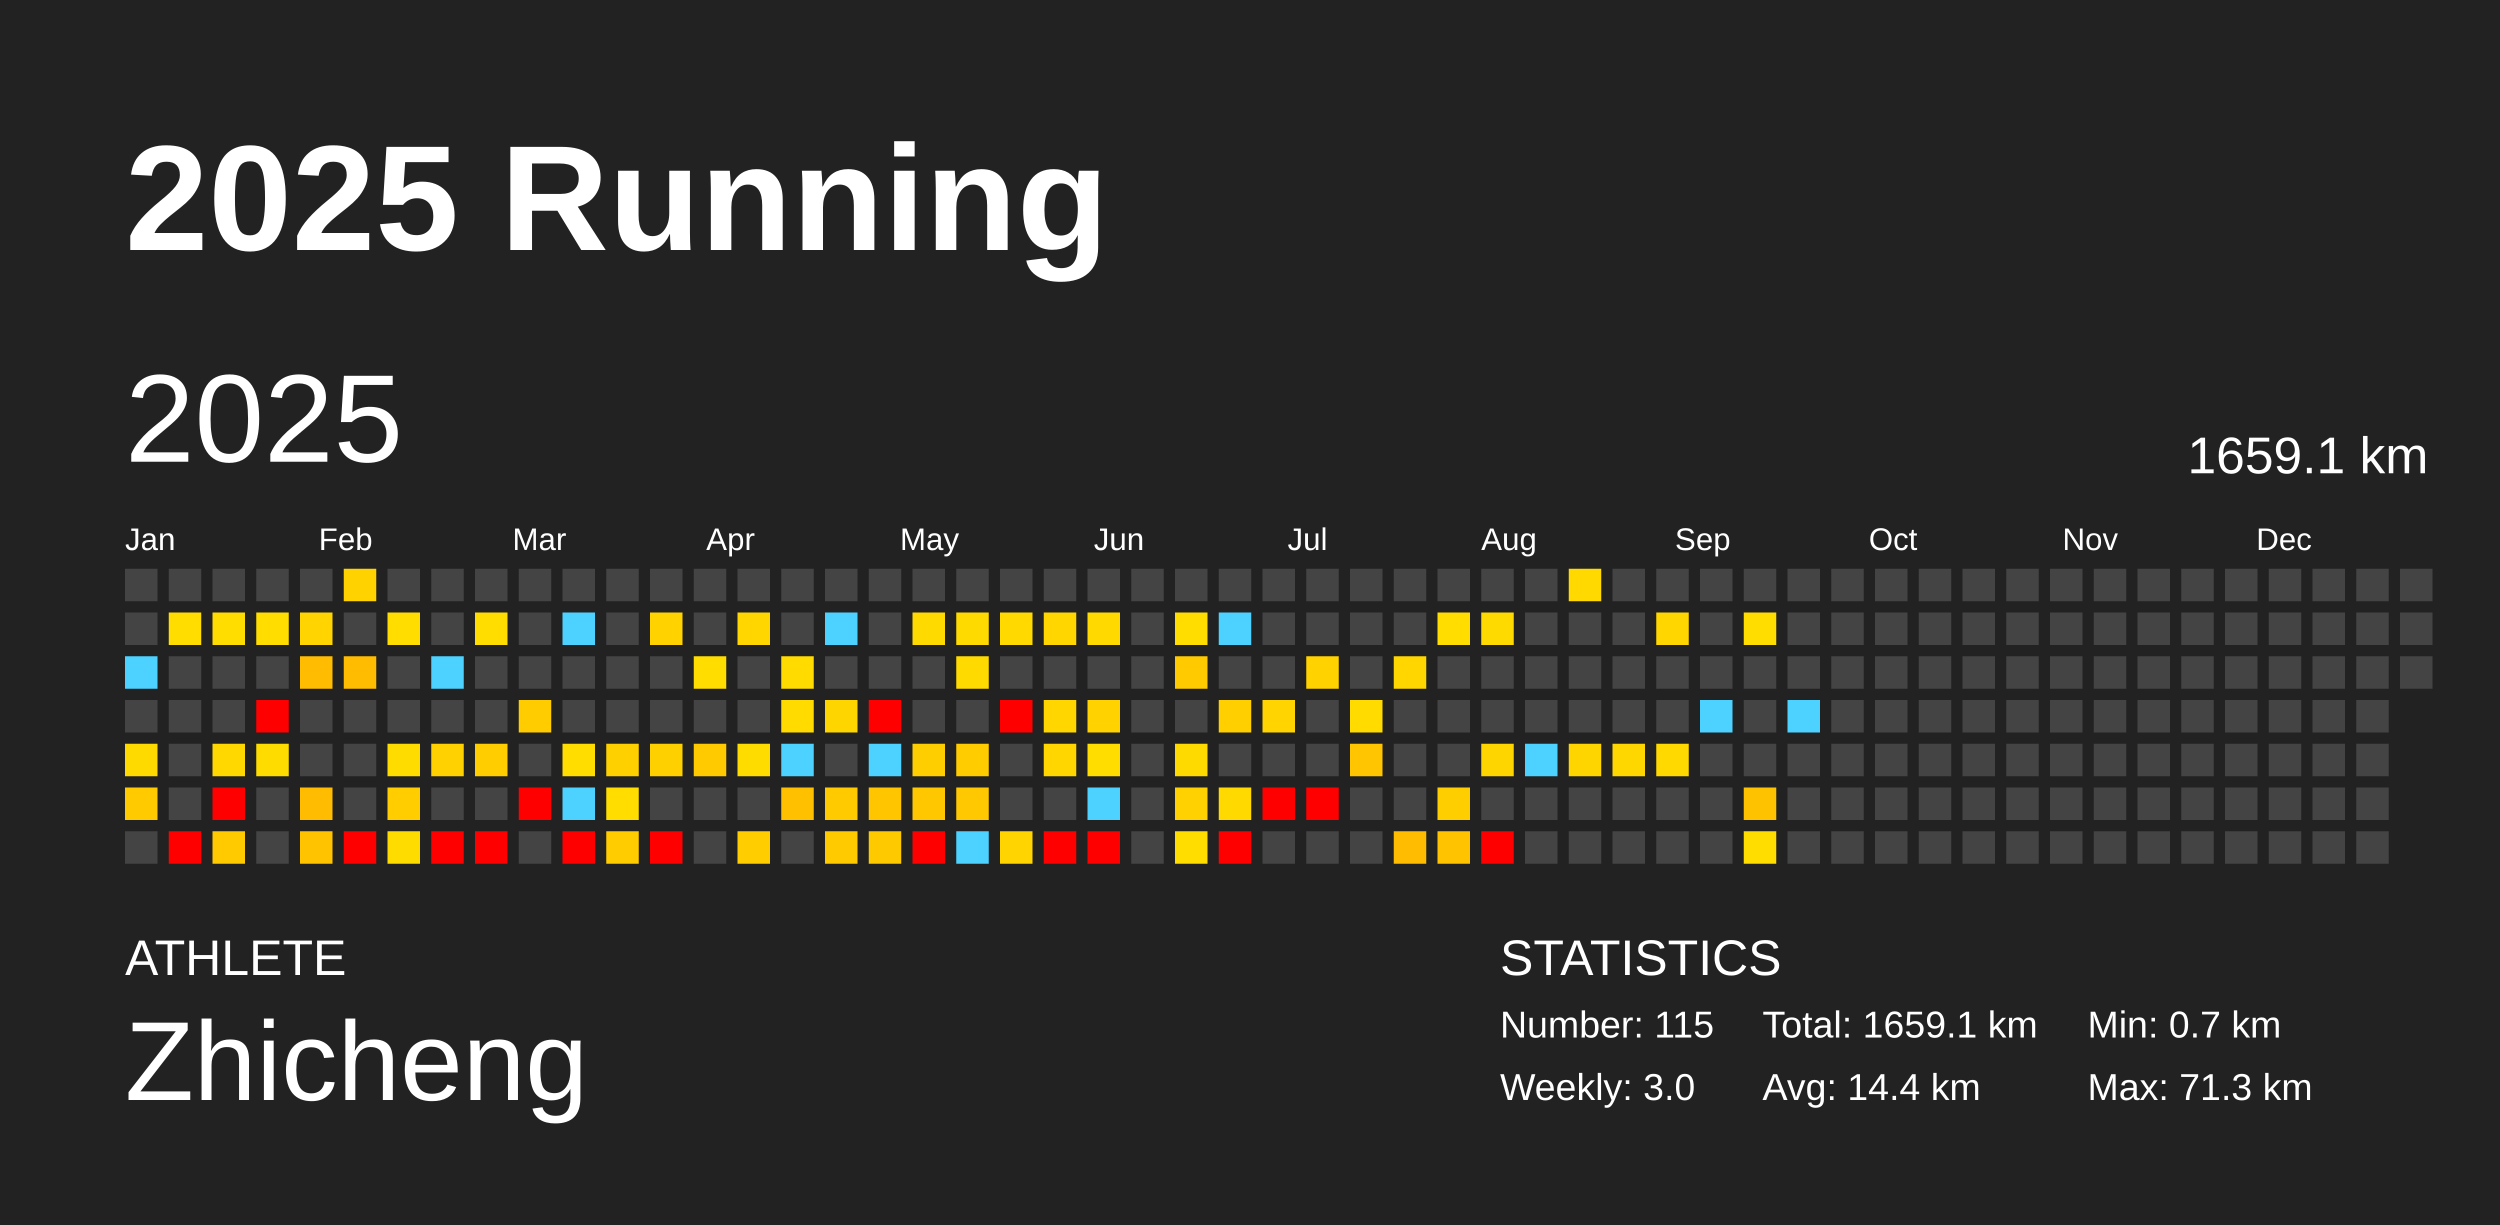
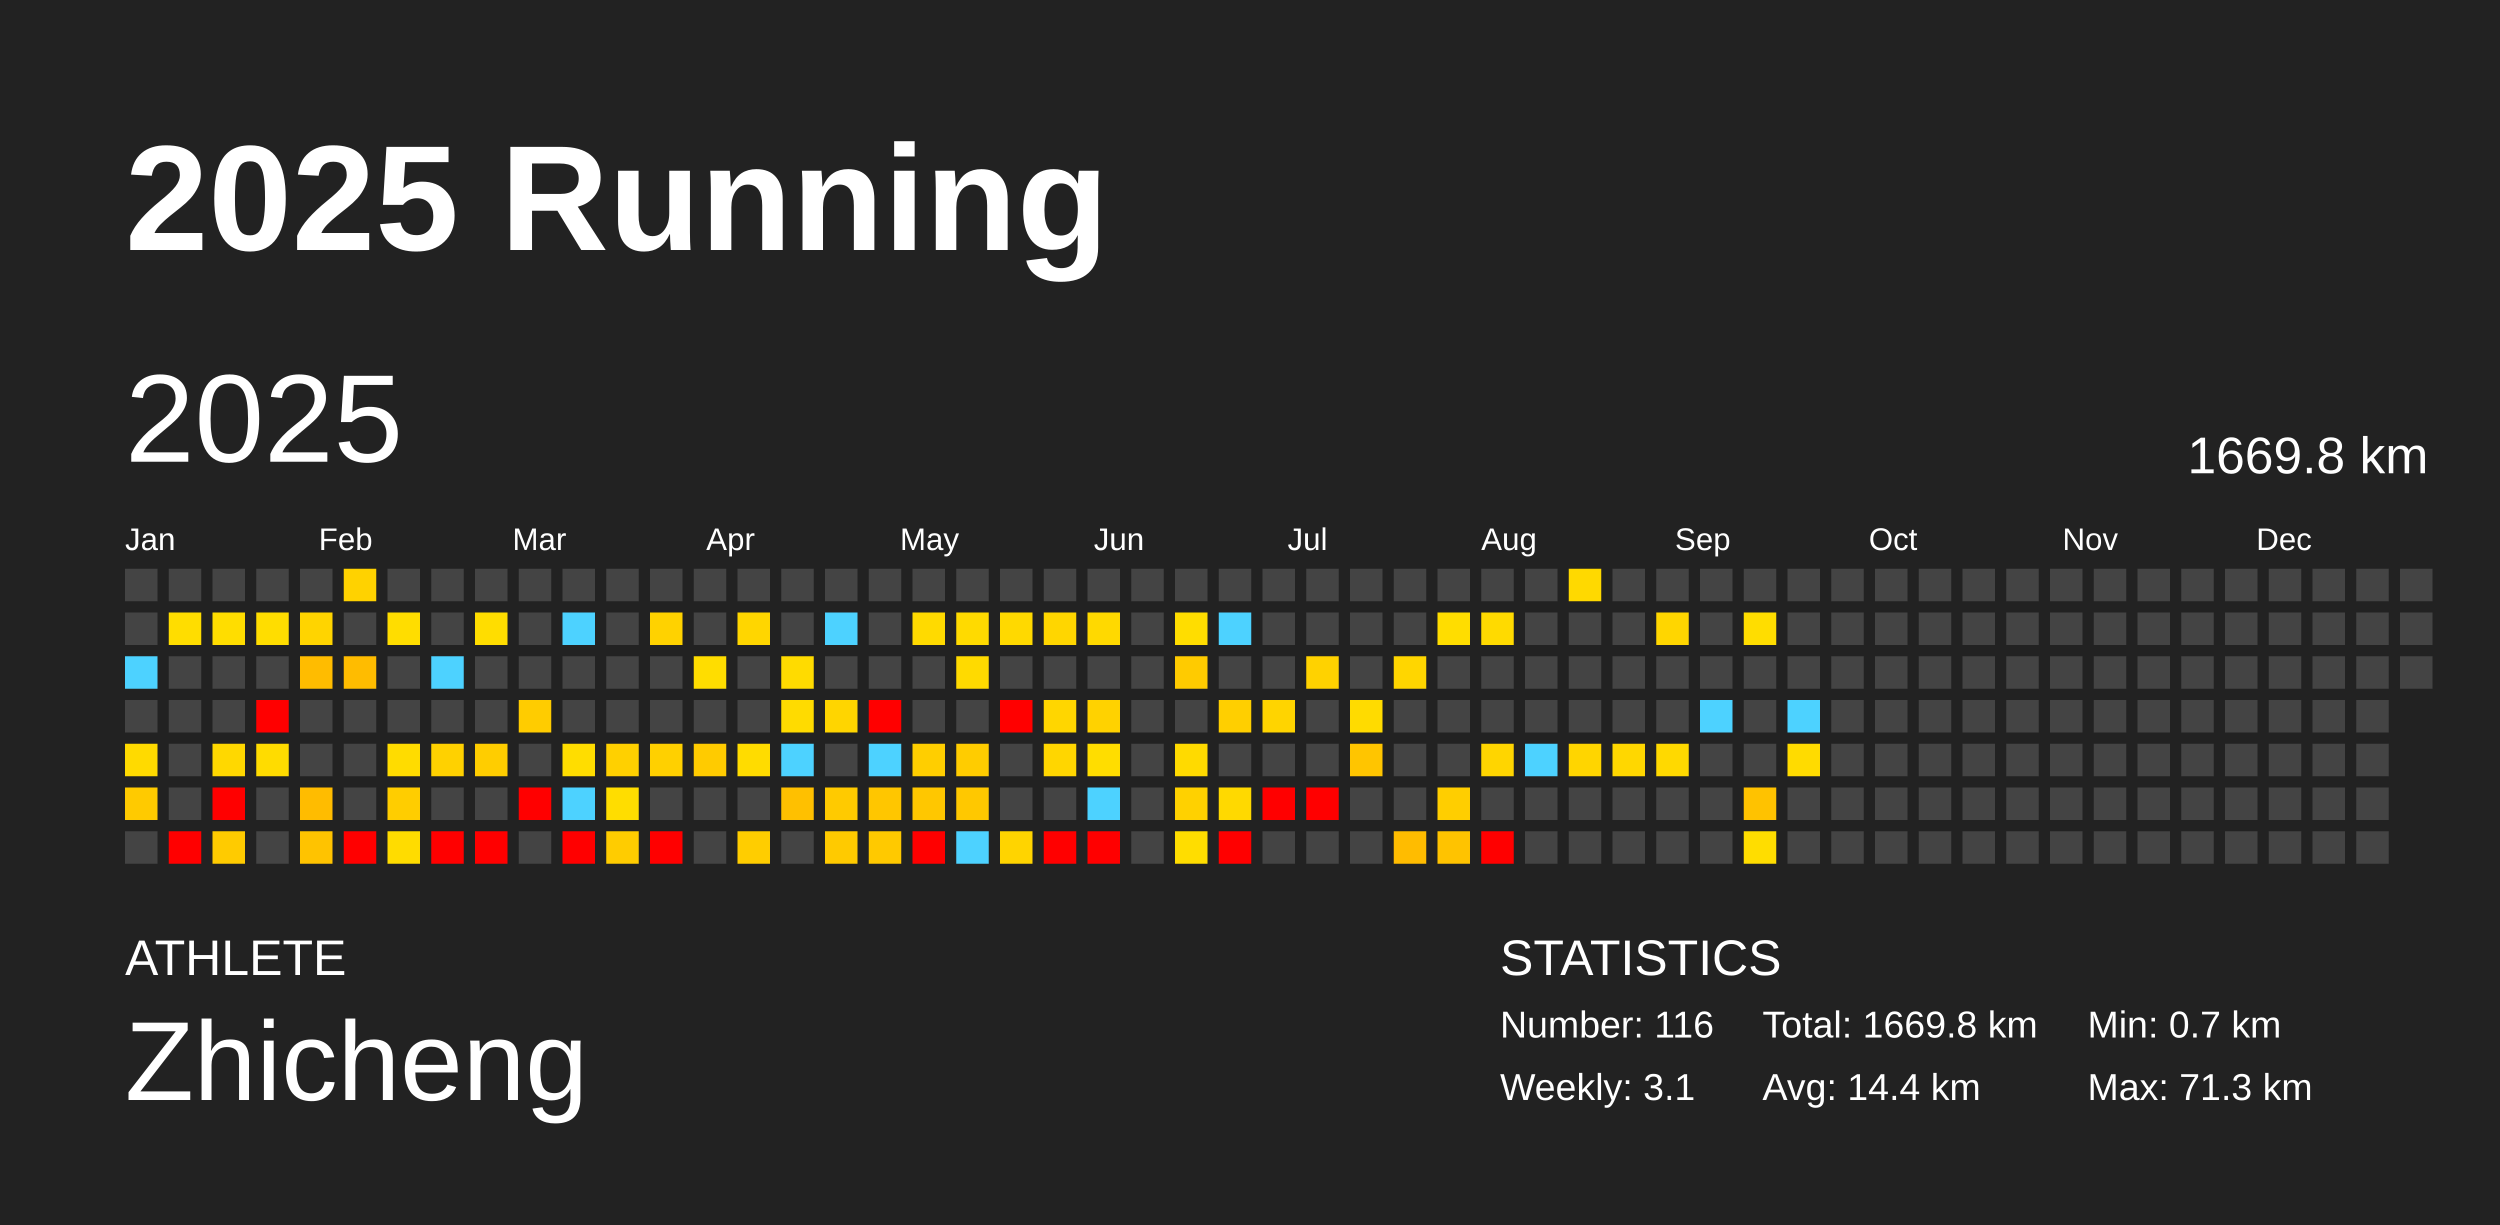
<svg xmlns="http://www.w3.org/2000/svg" baseProfile="full" height="98mm" version="1.1" viewBox="0,0,200,98" width="200mm">
  <defs />
  <rect fill="#222222" height="98" width="200" x="0" y="0" />
  <text fill="#FFFFFF" style="font-size:12px; font-family:Arial; font-weight:bold;" x="10" y="20">2025 Running</text>
  <text fill="#FFFFFF" style="font-size:4px; font-family:Arial" x="10" y="78">ATHLETE</text>
  <text fill="#FFFFFF" style="font-size:9px; font-family:Arial" x="10" y="88">Zhicheng</text>
  <text fill="#FFFFFF" style="font-size:4px; font-family:Arial" x="120" y="78">STATISTICS</text>
-   <text fill="#FFFFFF" style="font-size:3px; font-family:Arial" x="120" y="83">Number: 115</text>
-   <text fill="#FFFFFF" style="font-size:3px; font-family:Arial" x="120" y="88">Weekly: 3.0</text>
-   <text fill="#FFFFFF" style="font-size:3px; font-family:Arial" x="141" y="83">Total: 1659.1 km</text>
+   <text fill="#FFFFFF" style="font-size:3px; font-family:Arial" x="120" y="83">Number: 116</text>
+   <text fill="#FFFFFF" style="font-size:3px; font-family:Arial" x="120" y="88">Weekly: 3.1</text>
+   <text fill="#FFFFFF" style="font-size:3px; font-family:Arial" x="141" y="83">Total: 1669.8 km</text>
  <text fill="#FFFFFF" style="font-size:3px; font-family:Arial" x="141" y="88">Avg: 14.4 km</text>
  <text fill="#FFFFFF" style="font-size:3px; font-family:Arial" x="167" y="83">Min: 0.7 km</text>
  <text fill="#FFFFFF" style="font-size:3px; font-family:Arial" x="167" y="88">Max: 71.3 km</text>
  <text dominant-baseline="hanging" fill="#FFFFFF" style="font-size:10.0px; font-family:Arial;" x="10" y="30">2025</text>
-   <text dominant-baseline="hanging" fill="#FFFFFF" style="font-size:4.125px; font-family:Arial;" x="175" y="35">1659.1 km</text>
+   <text dominant-baseline="hanging" fill="#FFFFFF" style="font-size:4.125px; font-family:Arial;" x="175" y="35">1669.8 km</text>
  <text fill="#FFFFFF" style="font-size:2.5px; font-family:Arial" x="10.0" y="44">Jan</text>
  <text fill="#FFFFFF" style="font-size:2.5px; font-family:Arial" x="25.5" y="44">Feb</text>
  <text fill="#FFFFFF" style="font-size:2.5px; font-family:Arial" x="41.0" y="44">Mar</text>
  <text fill="#FFFFFF" style="font-size:2.5px; font-family:Arial" x="56.5" y="44">Apr</text>
  <text fill="#FFFFFF" style="font-size:2.5px; font-family:Arial" x="72.0" y="44">May</text>
  <text fill="#FFFFFF" style="font-size:2.5px; font-family:Arial" x="87.5" y="44">Jun</text>
  <text fill="#FFFFFF" style="font-size:2.5px; font-family:Arial" x="103.0" y="44">Jul</text>
  <text fill="#FFFFFF" style="font-size:2.5px; font-family:Arial" x="118.5" y="44">Aug</text>
  <text fill="#FFFFFF" style="font-size:2.5px; font-family:Arial" x="134.0" y="44">Sep</text>
  <text fill="#FFFFFF" style="font-size:2.5px; font-family:Arial" x="149.5" y="44">Oct</text>
  <text fill="#FFFFFF" style="font-size:2.5px; font-family:Arial" x="165.0" y="44">Nov</text>
  <text fill="#FFFFFF" style="font-size:2.5px; font-family:Arial" x="180.5" y="44">Dec</text>
  <rect fill="#444444" height="2.6" width="2.6" x="10.0" y="45.5" />
  <rect fill="#444444" height="2.6" width="2.6" x="10.0" y="49.0" />
  <rect fill="#4dd2ff" height="2.6" width="2.6" x="10.0" y="52.5" />
  <rect fill="#444444" height="2.6" width="2.6" x="10.0" y="56.0" />
  <rect fill="#ffda00" height="2.6" width="2.6" x="10.0" y="59.5" />
  <rect fill="#ffca00" height="2.6" width="2.6" x="10.0" y="63.0" />
  <rect fill="#444444" height="2.6" width="2.6" x="10.0" y="66.5" />
  <rect fill="#444444" height="2.6" width="2.6" x="13.5" y="45.5" />
  <rect fill="#ffdd00" height="2.6" width="2.6" x="13.5" y="49.0" />
  <rect fill="#444444" height="2.6" width="2.6" x="13.5" y="52.5" />
  <rect fill="#444444" height="2.6" width="2.6" x="13.5" y="56.0" />
  <rect fill="#444444" height="2.6" width="2.6" x="13.5" y="59.5" />
  <rect fill="#444444" height="2.6" width="2.6" x="13.5" y="63.0" />
  <rect fill="red" height="2.6" width="2.6" x="13.5" y="66.5" />
  <rect fill="#444444" height="2.6" width="2.6" x="17.0" y="45.5" />
  <rect fill="#ffdd00" height="2.6" width="2.6" x="17.0" y="49.0" />
  <rect fill="#444444" height="2.6" width="2.6" x="17.0" y="52.5" />
  <rect fill="#444444" height="2.6" width="2.6" x="17.0" y="56.0" />
  <rect fill="#ffd800" height="2.6" width="2.6" x="17.0" y="59.5" />
  <rect fill="red" height="2.6" width="2.6" x="17.0" y="63.0" />
  <rect fill="#ffcb00" height="2.6" width="2.6" x="17.0" y="66.5" />
  <rect fill="#444444" height="2.6" width="2.6" x="20.5" y="45.5" />
  <rect fill="#ffdd00" height="2.6" width="2.6" x="20.5" y="49.0" />
  <rect fill="#444444" height="2.6" width="2.6" x="20.5" y="52.5" />
  <rect fill="red" height="2.6" width="2.6" x="20.5" y="56.0" />
  <rect fill="#ffdc00" height="2.6" width="2.6" x="20.5" y="59.5" />
  <rect fill="#444444" height="2.6" width="2.6" x="20.5" y="63.0" />
  <rect fill="#444444" height="2.6" width="2.6" x="20.5" y="66.5" />
  <rect fill="#444444" height="2.6" width="2.6" x="24.0" y="45.5" />
  <rect fill="#ffd400" height="2.6" width="2.6" x="24.0" y="49.0" />
  <rect fill="#ffbc00" height="2.6" width="2.6" x="24.0" y="52.5" />
  <rect fill="#444444" height="2.6" width="2.6" x="24.0" y="56.0" />
  <rect fill="#444444" height="2.6" width="2.6" x="24.0" y="59.5" />
  <rect fill="#ffbc00" height="2.6" width="2.6" x="24.0" y="63.0" />
  <rect fill="#ffc300" height="2.6" width="2.6" x="24.0" y="66.5" />
  <rect fill="#ffd200" height="2.6" width="2.6" x="27.5" y="45.5" />
  <rect fill="#444444" height="2.6" width="2.6" x="27.5" y="49.0" />
  <rect fill="#ffbc00" height="2.6" width="2.6" x="27.5" y="52.5" />
  <rect fill="#444444" height="2.6" width="2.6" x="27.5" y="56.0" />
  <rect fill="#444444" height="2.6" width="2.6" x="27.5" y="59.5" />
  <rect fill="#444444" height="2.6" width="2.6" x="27.5" y="63.0" />
  <rect fill="red" height="2.6" width="2.6" x="27.5" y="66.5" />
  <rect fill="#444444" height="2.6" width="2.6" x="31.0" y="45.5" />
  <rect fill="#ffdd00" height="2.6" width="2.6" x="31.0" y="49.0" />
  <rect fill="#444444" height="2.6" width="2.6" x="31.0" y="52.5" />
  <rect fill="#444444" height="2.6" width="2.6" x="31.0" y="56.0" />
  <rect fill="#ffdc00" height="2.6" width="2.6" x="31.0" y="59.5" />
  <rect fill="#ffcd00" height="2.6" width="2.6" x="31.0" y="63.0" />
  <rect fill="#ffdc00" height="2.6" width="2.6" x="31.0" y="66.5" />
  <rect fill="#444444" height="2.6" width="2.6" x="34.5" y="45.5" />
  <rect fill="#444444" height="2.6" width="2.6" x="34.5" y="49.0" />
  <rect fill="#4dd2ff" height="2.6" width="2.6" x="34.5" y="52.5" />
  <rect fill="#444444" height="2.6" width="2.6" x="34.5" y="56.0" />
  <rect fill="#ffd100" height="2.6" width="2.6" x="34.5" y="59.5" />
  <rect fill="#444444" height="2.6" width="2.6" x="34.5" y="63.0" />
  <rect fill="red" height="2.6" width="2.6" x="34.5" y="66.5" />
  <rect fill="#444444" height="2.6" width="2.6" x="38.0" y="45.5" />
  <rect fill="#ffdd00" height="2.6" width="2.6" x="38.0" y="49.0" />
  <rect fill="#444444" height="2.6" width="2.6" x="38.0" y="52.5" />
  <rect fill="#444444" height="2.6" width="2.6" x="38.0" y="56.0" />
  <rect fill="#ffcd00" height="2.6" width="2.6" x="38.0" y="59.5" />
  <rect fill="#444444" height="2.6" width="2.6" x="38.0" y="63.0" />
  <rect fill="red" height="2.6" width="2.6" x="38.0" y="66.5" />
  <rect fill="#444444" height="2.6" width="2.6" x="41.5" y="45.5" />
  <rect fill="#444444" height="2.6" width="2.6" x="41.5" y="49.0" />
  <rect fill="#444444" height="2.6" width="2.6" x="41.5" y="52.5" />
  <rect fill="#ffcc00" height="2.6" width="2.6" x="41.5" y="56.0" />
  <rect fill="#444444" height="2.6" width="2.6" x="41.5" y="59.5" />
  <rect fill="red" height="2.6" width="2.6" x="41.5" y="63.0" />
  <rect fill="#444444" height="2.6" width="2.6" x="41.5" y="66.5" />
  <rect fill="#444444" height="2.6" width="2.6" x="45.0" y="45.5" />
  <rect fill="#4dd2ff" height="2.6" width="2.6" x="45.0" y="49.0" />
  <rect fill="#444444" height="2.6" width="2.6" x="45.0" y="52.5" />
  <rect fill="#444444" height="2.6" width="2.6" x="45.0" y="56.0" />
  <rect fill="#ffdd00" height="2.6" width="2.6" x="45.0" y="59.5" />
  <rect fill="#4dd2ff" height="2.6" width="2.6" x="45.0" y="63.0" />
  <rect fill="red" height="2.6" width="2.6" x="45.0" y="66.5" />
  <rect fill="#444444" height="2.6" width="2.6" x="48.5" y="45.5" />
  <rect fill="#444444" height="2.6" width="2.6" x="48.5" y="49.0" />
  <rect fill="#444444" height="2.6" width="2.6" x="48.5" y="52.5" />
  <rect fill="#444444" height="2.6" width="2.6" x="48.5" y="56.0" />
  <rect fill="#ffd000" height="2.6" width="2.6" x="48.5" y="59.5" />
  <rect fill="#ffdd00" height="2.6" width="2.6" x="48.5" y="63.0" />
  <rect fill="#ffcc00" height="2.6" width="2.6" x="48.5" y="66.5" />
  <rect fill="#444444" height="2.6" width="2.6" x="52.0" y="45.5" />
  <rect fill="#ffd200" height="2.6" width="2.6" x="52.0" y="49.0" />
  <rect fill="#444444" height="2.6" width="2.6" x="52.0" y="52.5" />
  <rect fill="#444444" height="2.6" width="2.6" x="52.0" y="56.0" />
  <rect fill="#ffd000" height="2.6" width="2.6" x="52.0" y="59.5" />
  <rect fill="#444444" height="2.6" width="2.6" x="52.0" y="63.0" />
  <rect fill="red" height="2.6" width="2.6" x="52.0" y="66.5" />
  <rect fill="#444444" height="2.6" width="2.6" x="55.5" y="45.5" />
  <rect fill="#444444" height="2.6" width="2.6" x="55.5" y="49.0" />
  <rect fill="#ffdd00" height="2.6" width="2.6" x="55.5" y="52.5" />
  <rect fill="#444444" height="2.6" width="2.6" x="55.5" y="56.0" />
  <rect fill="#ffcb00" height="2.6" width="2.6" x="55.5" y="59.5" />
  <rect fill="#444444" height="2.6" width="2.6" x="55.5" y="63.0" />
  <rect fill="#444444" height="2.6" width="2.6" x="55.5" y="66.5" />
  <rect fill="#444444" height="2.6" width="2.6" x="59.0" y="45.5" />
  <rect fill="#ffd600" height="2.6" width="2.6" x="59.0" y="49.0" />
  <rect fill="#444444" height="2.6" width="2.6" x="59.0" y="52.5" />
  <rect fill="#444444" height="2.6" width="2.6" x="59.0" y="56.0" />
  <rect fill="#ffdc00" height="2.6" width="2.6" x="59.0" y="59.5" />
  <rect fill="#444444" height="2.6" width="2.6" x="59.0" y="63.0" />
  <rect fill="#ffcd00" height="2.6" width="2.6" x="59.0" y="66.5" />
  <rect fill="#444444" height="2.6" width="2.6" x="62.5" y="45.5" />
  <rect fill="#444444" height="2.6" width="2.6" x="62.5" y="49.0" />
  <rect fill="#ffdb00" height="2.6" width="2.6" x="62.5" y="52.5" />
  <rect fill="#ffdb00" height="2.6" width="2.6" x="62.5" y="56.0" />
  <rect fill="#4dd2ff" height="2.6" width="2.6" x="62.5" y="59.5" />
  <rect fill="#ffc000" height="2.6" width="2.6" x="62.5" y="63.0" />
  <rect fill="#444444" height="2.6" width="2.6" x="62.5" y="66.5" />
  <rect fill="#444444" height="2.6" width="2.6" x="66.0" y="45.5" />
  <rect fill="#4dd2ff" height="2.6" width="2.6" x="66.0" y="49.0" />
  <rect fill="#444444" height="2.6" width="2.6" x="66.0" y="52.5" />
  <rect fill="#ffd500" height="2.6" width="2.6" x="66.0" y="56.0" />
  <rect fill="#444444" height="2.6" width="2.6" x="66.0" y="59.5" />
  <rect fill="#ffca00" height="2.6" width="2.6" x="66.0" y="63.0" />
  <rect fill="#ffca00" height="2.6" width="2.6" x="66.0" y="66.5" />
  <rect fill="#444444" height="2.6" width="2.6" x="69.5" y="45.5" />
  <rect fill="#444444" height="2.6" width="2.6" x="69.5" y="49.0" />
  <rect fill="#444444" height="2.6" width="2.6" x="69.5" y="52.5" />
  <rect fill="red" height="2.6" width="2.6" x="69.5" y="56.0" />
  <rect fill="#4dd2ff" height="2.6" width="2.6" x="69.5" y="59.5" />
  <rect fill="#ffc600" height="2.6" width="2.6" x="69.5" y="63.0" />
  <rect fill="#ffc900" height="2.6" width="2.6" x="69.5" y="66.5" />
  <rect fill="#444444" height="2.6" width="2.6" x="73.0" y="45.5" />
  <rect fill="#ffda00" height="2.6" width="2.6" x="73.0" y="49.0" />
  <rect fill="#444444" height="2.6" width="2.6" x="73.0" y="52.5" />
  <rect fill="#444444" height="2.6" width="2.6" x="73.0" y="56.0" />
  <rect fill="#ffce00" height="2.6" width="2.6" x="73.0" y="59.5" />
  <rect fill="#ffc700" height="2.6" width="2.6" x="73.0" y="63.0" />
  <rect fill="red" height="2.6" width="2.6" x="73.0" y="66.5" />
  <rect fill="#444444" height="2.6" width="2.6" x="76.5" y="45.5" />
  <rect fill="#ffda00" height="2.6" width="2.6" x="76.5" y="49.0" />
  <rect fill="#ffda00" height="2.6" width="2.6" x="76.5" y="52.5" />
  <rect fill="#444444" height="2.6" width="2.6" x="76.5" y="56.0" />
  <rect fill="#ffcc00" height="2.6" width="2.6" x="76.5" y="59.5" />
  <rect fill="#ffc800" height="2.6" width="2.6" x="76.5" y="63.0" />
  <rect fill="#4dd2ff" height="2.6" width="2.6" x="76.5" y="66.5" />
  <rect fill="#444444" height="2.6" width="2.6" x="80.0" y="45.5" />
  <rect fill="#ffd900" height="2.6" width="2.6" x="80.0" y="49.0" />
  <rect fill="#444444" height="2.6" width="2.6" x="80.0" y="52.5" />
  <rect fill="red" height="2.6" width="2.6" x="80.0" y="56.0" />
  <rect fill="#444444" height="2.6" width="2.6" x="80.0" y="59.5" />
  <rect fill="#444444" height="2.6" width="2.6" x="80.0" y="63.0" />
  <rect fill="#ffd400" height="2.6" width="2.6" x="80.0" y="66.5" />
  <rect fill="#444444" height="2.6" width="2.6" x="83.5" y="45.5" />
  <rect fill="#ffd600" height="2.6" width="2.6" x="83.5" y="49.0" />
  <rect fill="#444444" height="2.6" width="2.6" x="83.5" y="52.5" />
  <rect fill="#ffd600" height="2.6" width="2.6" x="83.5" y="56.0" />
  <rect fill="#ffd600" height="2.6" width="2.6" x="83.5" y="59.5" />
  <rect fill="#444444" height="2.6" width="2.6" x="83.5" y="63.0" />
  <rect fill="red" height="2.6" width="2.6" x="83.5" y="66.5" />
  <rect fill="#444444" height="2.6" width="2.6" x="87.0" y="45.5" />
  <rect fill="#ffd900" height="2.6" width="2.6" x="87.0" y="49.0" />
  <rect fill="#444444" height="2.6" width="2.6" x="87.0" y="52.5" />
  <rect fill="#ffd200" height="2.6" width="2.6" x="87.0" y="56.0" />
  <rect fill="#ffdd00" height="2.6" width="2.6" x="87.0" y="59.5" />
  <rect fill="#4dd2ff" height="2.6" width="2.6" x="87.0" y="63.0" />
  <rect fill="red" height="2.6" width="2.6" x="87.0" y="66.5" />
  <rect fill="#444444" height="2.6" width="2.6" x="90.5" y="45.5" />
  <rect fill="#444444" height="2.6" width="2.6" x="90.5" y="49.0" />
  <rect fill="#444444" height="2.6" width="2.6" x="90.5" y="52.5" />
  <rect fill="#444444" height="2.6" width="2.6" x="90.5" y="56.0" />
  <rect fill="#444444" height="2.6" width="2.6" x="90.5" y="59.5" />
  <rect fill="#444444" height="2.6" width="2.6" x="90.5" y="63.0" />
  <rect fill="#444444" height="2.6" width="2.6" x="90.5" y="66.5" />
  <rect fill="#444444" height="2.6" width="2.6" x="94.0" y="45.5" />
  <rect fill="#ffdd00" height="2.6" width="2.6" x="94.0" y="49.0" />
  <rect fill="#ffcb00" height="2.6" width="2.6" x="94.0" y="52.5" />
  <rect fill="#444444" height="2.6" width="2.6" x="94.0" y="56.0" />
  <rect fill="#ffda00" height="2.6" width="2.6" x="94.0" y="59.5" />
  <rect fill="#ffd100" height="2.6" width="2.6" x="94.0" y="63.0" />
  <rect fill="#ffdd00" height="2.6" width="2.6" x="94.0" y="66.5" />
  <rect fill="#444444" height="2.6" width="2.6" x="97.5" y="45.5" />
  <rect fill="#4dd2ff" height="2.6" width="2.6" x="97.5" y="49.0" />
  <rect fill="#444444" height="2.6" width="2.6" x="97.5" y="52.5" />
  <rect fill="#ffcf00" height="2.6" width="2.6" x="97.5" y="56.0" />
  <rect fill="#444444" height="2.6" width="2.6" x="97.5" y="59.5" />
  <rect fill="#ffd900" height="2.6" width="2.6" x="97.5" y="63.0" />
  <rect fill="red" height="2.6" width="2.6" x="97.5" y="66.5" />
  <rect fill="#444444" height="2.6" width="2.6" x="101.0" y="45.5" />
  <rect fill="#444444" height="2.6" width="2.6" x="101.0" y="49.0" />
  <rect fill="#444444" height="2.6" width="2.6" x="101.0" y="52.5" />
  <rect fill="#ffd400" height="2.6" width="2.6" x="101.0" y="56.0" />
  <rect fill="#444444" height="2.6" width="2.6" x="101.0" y="59.5" />
  <rect fill="red" height="2.6" width="2.6" x="101.0" y="63.0" />
  <rect fill="#444444" height="2.6" width="2.6" x="101.0" y="66.5" />
  <rect fill="#444444" height="2.6" width="2.6" x="104.5" y="45.5" />
  <rect fill="#444444" height="2.6" width="2.6" x="104.5" y="49.0" />
  <rect fill="#ffd200" height="2.6" width="2.6" x="104.5" y="52.5" />
  <rect fill="#444444" height="2.6" width="2.6" x="104.5" y="56.0" />
  <rect fill="#444444" height="2.6" width="2.6" x="104.5" y="59.5" />
  <rect fill="red" height="2.6" width="2.6" x="104.5" y="63.0" />
  <rect fill="#444444" height="2.6" width="2.6" x="104.5" y="66.5" />
  <rect fill="#444444" height="2.6" width="2.6" x="108.0" y="45.5" />
  <rect fill="#444444" height="2.6" width="2.6" x="108.0" y="49.0" />
  <rect fill="#444444" height="2.6" width="2.6" x="108.0" y="52.5" />
  <rect fill="#ffdb00" height="2.6" width="2.6" x="108.0" y="56.0" />
  <rect fill="#ffc500" height="2.6" width="2.6" x="108.0" y="59.5" />
  <rect fill="#444444" height="2.6" width="2.6" x="108.0" y="63.0" />
  <rect fill="#444444" height="2.6" width="2.6" x="108.0" y="66.5" />
  <rect fill="#444444" height="2.6" width="2.6" x="111.5" y="45.5" />
  <rect fill="#444444" height="2.6" width="2.6" x="111.5" y="49.0" />
  <rect fill="#ffd600" height="2.6" width="2.6" x="111.5" y="52.5" />
  <rect fill="#444444" height="2.6" width="2.6" x="111.5" y="56.0" />
  <rect fill="#444444" height="2.6" width="2.6" x="111.5" y="59.5" />
  <rect fill="#444444" height="2.6" width="2.6" x="111.5" y="63.0" />
  <rect fill="#ffbc00" height="2.6" width="2.6" x="111.5" y="66.5" />
  <rect fill="#444444" height="2.6" width="2.6" x="115.0" y="45.5" />
  <rect fill="#ffdd00" height="2.6" width="2.6" x="115.0" y="49.0" />
  <rect fill="#444444" height="2.6" width="2.6" x="115.0" y="52.5" />
  <rect fill="#444444" height="2.6" width="2.6" x="115.0" y="56.0" />
  <rect fill="#444444" height="2.6" width="2.6" x="115.0" y="59.5" />
  <rect fill="#ffce00" height="2.6" width="2.6" x="115.0" y="63.0" />
  <rect fill="#ffc300" height="2.6" width="2.6" x="115.0" y="66.5" />
  <rect fill="#444444" height="2.6" width="2.6" x="118.5" y="45.5" />
  <rect fill="#ffda00" height="2.6" width="2.6" x="118.5" y="49.0" />
  <rect fill="#444444" height="2.6" width="2.6" x="118.5" y="52.5" />
  <rect fill="#444444" height="2.6" width="2.6" x="118.5" y="56.0" />
  <rect fill="#ffd500" height="2.6" width="2.6" x="118.5" y="59.5" />
  <rect fill="#444444" height="2.6" width="2.6" x="118.5" y="63.0" />
  <rect fill="red" height="2.6" width="2.6" x="118.5" y="66.5" />
  <rect fill="#444444" height="2.6" width="2.6" x="122.0" y="45.5" />
  <rect fill="#444444" height="2.6" width="2.6" x="122.0" y="49.0" />
  <rect fill="#444444" height="2.6" width="2.6" x="122.0" y="52.5" />
  <rect fill="#444444" height="2.6" width="2.6" x="122.0" y="56.0" />
  <rect fill="#4dd2ff" height="2.6" width="2.6" x="122.0" y="59.5" />
  <rect fill="#444444" height="2.6" width="2.6" x="122.0" y="63.0" />
  <rect fill="#444444" height="2.6" width="2.6" x="122.0" y="66.5" />
  <rect fill="#ffd900" height="2.6" width="2.6" x="125.5" y="45.5" />
  <rect fill="#444444" height="2.6" width="2.6" x="125.5" y="49.0" />
  <rect fill="#444444" height="2.6" width="2.6" x="125.5" y="52.5" />
  <rect fill="#444444" height="2.6" width="2.6" x="125.5" y="56.0" />
  <rect fill="#ffd500" height="2.6" width="2.6" x="125.5" y="59.5" />
  <rect fill="#444444" height="2.6" width="2.6" x="125.5" y="63.0" />
  <rect fill="#444444" height="2.6" width="2.6" x="125.5" y="66.5" />
  <rect fill="#444444" height="2.6" width="2.6" x="129.0" y="45.5" />
  <rect fill="#444444" height="2.6" width="2.6" x="129.0" y="49.0" />
  <rect fill="#444444" height="2.6" width="2.6" x="129.0" y="52.5" />
  <rect fill="#444444" height="2.6" width="2.6" x="129.0" y="56.0" />
  <rect fill="#ffd700" height="2.6" width="2.6" x="129.0" y="59.5" />
  <rect fill="#444444" height="2.6" width="2.6" x="129.0" y="63.0" />
  <rect fill="#444444" height="2.6" width="2.6" x="129.0" y="66.5" />
  <rect fill="#444444" height="2.6" width="2.6" x="132.5" y="45.5" />
  <rect fill="#ffd600" height="2.6" width="2.6" x="132.5" y="49.0" />
  <rect fill="#444444" height="2.6" width="2.6" x="132.5" y="52.5" />
  <rect fill="#444444" height="2.6" width="2.6" x="132.5" y="56.0" />
  <rect fill="#ffd900" height="2.6" width="2.6" x="132.5" y="59.5" />
  <rect fill="#444444" height="2.6" width="2.6" x="132.5" y="63.0" />
  <rect fill="#444444" height="2.6" width="2.6" x="132.5" y="66.5" />
  <rect fill="#444444" height="2.6" width="2.6" x="136.0" y="45.5" />
  <rect fill="#444444" height="2.6" width="2.6" x="136.0" y="49.0" />
  <rect fill="#444444" height="2.6" width="2.6" x="136.0" y="52.5" />
  <rect fill="#4dd2ff" height="2.6" width="2.6" x="136.0" y="56.0" />
  <rect fill="#444444" height="2.6" width="2.6" x="136.0" y="59.5" />
  <rect fill="#444444" height="2.6" width="2.6" x="136.0" y="63.0" />
  <rect fill="#444444" height="2.6" width="2.6" x="136.0" y="66.5" />
  <rect fill="#444444" height="2.6" width="2.6" x="139.5" y="45.5" />
  <rect fill="#ffdd00" height="2.6" width="2.6" x="139.5" y="49.0" />
  <rect fill="#444444" height="2.6" width="2.6" x="139.5" y="52.5" />
  <rect fill="#444444" height="2.6" width="2.6" x="139.5" y="56.0" />
  <rect fill="#444444" height="2.6" width="2.6" x="139.5" y="59.5" />
  <rect fill="#ffc200" height="2.6" width="2.6" x="139.5" y="63.0" />
  <rect fill="#ffdd00" height="2.6" width="2.6" x="139.5" y="66.5" />
  <rect fill="#444444" height="2.6" width="2.6" x="143.0" y="45.5" />
  <rect fill="#444444" height="2.6" width="2.6" x="143.0" y="49.0" />
  <rect fill="#444444" height="2.6" width="2.6" x="143.0" y="52.5" />
  <rect fill="#4dd2ff" height="2.6" width="2.6" x="143.0" y="56.0" />
-   <rect fill="#444444" height="2.6" width="2.6" x="143.0" y="59.5" />
+   <rect fill="#ffdb00" height="2.6" width="2.6" x="143.0" y="59.5" />
  <rect fill="#444444" height="2.6" width="2.6" x="143.0" y="63.0" />
  <rect fill="#444444" height="2.6" width="2.6" x="143.0" y="66.5" />
  <rect fill="#444444" height="2.6" width="2.6" x="146.5" y="45.5" />
  <rect fill="#444444" height="2.6" width="2.6" x="146.5" y="49.0" />
  <rect fill="#444444" height="2.6" width="2.6" x="146.5" y="52.5" />
  <rect fill="#444444" height="2.6" width="2.6" x="146.5" y="56.0" />
  <rect fill="#444444" height="2.6" width="2.6" x="146.5" y="59.5" />
  <rect fill="#444444" height="2.6" width="2.6" x="146.5" y="63.0" />
  <rect fill="#444444" height="2.6" width="2.6" x="146.5" y="66.5" />
  <rect fill="#444444" height="2.6" width="2.6" x="150.0" y="45.5" />
  <rect fill="#444444" height="2.6" width="2.6" x="150.0" y="49.0" />
  <rect fill="#444444" height="2.6" width="2.6" x="150.0" y="52.5" />
  <rect fill="#444444" height="2.6" width="2.6" x="150.0" y="56.0" />
  <rect fill="#444444" height="2.6" width="2.6" x="150.0" y="59.5" />
  <rect fill="#444444" height="2.6" width="2.6" x="150.0" y="63.0" />
  <rect fill="#444444" height="2.6" width="2.6" x="150.0" y="66.5" />
  <rect fill="#444444" height="2.6" width="2.6" x="153.5" y="45.5" />
  <rect fill="#444444" height="2.6" width="2.6" x="153.5" y="49.0" />
  <rect fill="#444444" height="2.6" width="2.6" x="153.5" y="52.5" />
  <rect fill="#444444" height="2.6" width="2.6" x="153.5" y="56.0" />
  <rect fill="#444444" height="2.6" width="2.6" x="153.5" y="59.5" />
  <rect fill="#444444" height="2.6" width="2.6" x="153.5" y="63.0" />
  <rect fill="#444444" height="2.6" width="2.6" x="153.5" y="66.5" />
  <rect fill="#444444" height="2.6" width="2.6" x="157.0" y="45.5" />
  <rect fill="#444444" height="2.6" width="2.6" x="157.0" y="49.0" />
  <rect fill="#444444" height="2.6" width="2.6" x="157.0" y="52.5" />
  <rect fill="#444444" height="2.6" width="2.6" x="157.0" y="56.0" />
  <rect fill="#444444" height="2.6" width="2.6" x="157.0" y="59.5" />
  <rect fill="#444444" height="2.6" width="2.6" x="157.0" y="63.0" />
  <rect fill="#444444" height="2.6" width="2.6" x="157.0" y="66.5" />
  <rect fill="#444444" height="2.6" width="2.6" x="160.5" y="45.5" />
  <rect fill="#444444" height="2.6" width="2.6" x="160.5" y="49.0" />
  <rect fill="#444444" height="2.6" width="2.6" x="160.5" y="52.5" />
  <rect fill="#444444" height="2.6" width="2.6" x="160.5" y="56.0" />
  <rect fill="#444444" height="2.6" width="2.6" x="160.5" y="59.5" />
  <rect fill="#444444" height="2.6" width="2.6" x="160.5" y="63.0" />
  <rect fill="#444444" height="2.6" width="2.6" x="160.5" y="66.5" />
  <rect fill="#444444" height="2.6" width="2.6" x="164.0" y="45.5" />
  <rect fill="#444444" height="2.6" width="2.6" x="164.0" y="49.0" />
  <rect fill="#444444" height="2.6" width="2.6" x="164.0" y="52.5" />
  <rect fill="#444444" height="2.6" width="2.6" x="164.0" y="56.0" />
  <rect fill="#444444" height="2.6" width="2.6" x="164.0" y="59.5" />
  <rect fill="#444444" height="2.6" width="2.6" x="164.0" y="63.0" />
  <rect fill="#444444" height="2.6" width="2.6" x="164.0" y="66.5" />
  <rect fill="#444444" height="2.6" width="2.6" x="167.5" y="45.5" />
  <rect fill="#444444" height="2.6" width="2.6" x="167.5" y="49.0" />
  <rect fill="#444444" height="2.6" width="2.6" x="167.5" y="52.5" />
  <rect fill="#444444" height="2.6" width="2.6" x="167.5" y="56.0" />
  <rect fill="#444444" height="2.6" width="2.6" x="167.5" y="59.5" />
  <rect fill="#444444" height="2.6" width="2.6" x="167.5" y="63.0" />
  <rect fill="#444444" height="2.6" width="2.6" x="167.5" y="66.5" />
  <rect fill="#444444" height="2.6" width="2.6" x="171.0" y="45.5" />
  <rect fill="#444444" height="2.6" width="2.6" x="171.0" y="49.0" />
  <rect fill="#444444" height="2.6" width="2.6" x="171.0" y="52.5" />
  <rect fill="#444444" height="2.6" width="2.6" x="171.0" y="56.0" />
  <rect fill="#444444" height="2.6" width="2.6" x="171.0" y="59.5" />
  <rect fill="#444444" height="2.6" width="2.6" x="171.0" y="63.0" />
  <rect fill="#444444" height="2.6" width="2.6" x="171.0" y="66.5" />
  <rect fill="#444444" height="2.6" width="2.6" x="174.5" y="45.5" />
  <rect fill="#444444" height="2.6" width="2.6" x="174.5" y="49.0" />
  <rect fill="#444444" height="2.6" width="2.6" x="174.5" y="52.5" />
  <rect fill="#444444" height="2.6" width="2.6" x="174.5" y="56.0" />
  <rect fill="#444444" height="2.6" width="2.6" x="174.5" y="59.5" />
  <rect fill="#444444" height="2.6" width="2.6" x="174.5" y="63.0" />
  <rect fill="#444444" height="2.6" width="2.6" x="174.5" y="66.5" />
  <rect fill="#444444" height="2.6" width="2.6" x="178.0" y="45.5" />
  <rect fill="#444444" height="2.6" width="2.6" x="178.0" y="49.0" />
  <rect fill="#444444" height="2.6" width="2.6" x="178.0" y="52.5" />
  <rect fill="#444444" height="2.6" width="2.6" x="178.0" y="56.0" />
  <rect fill="#444444" height="2.6" width="2.6" x="178.0" y="59.5" />
  <rect fill="#444444" height="2.6" width="2.6" x="178.0" y="63.0" />
  <rect fill="#444444" height="2.6" width="2.6" x="178.0" y="66.5" />
  <rect fill="#444444" height="2.6" width="2.6" x="181.5" y="45.5" />
  <rect fill="#444444" height="2.6" width="2.6" x="181.5" y="49.0" />
  <rect fill="#444444" height="2.6" width="2.6" x="181.5" y="52.5" />
  <rect fill="#444444" height="2.6" width="2.6" x="181.5" y="56.0" />
  <rect fill="#444444" height="2.6" width="2.6" x="181.5" y="59.5" />
  <rect fill="#444444" height="2.6" width="2.6" x="181.5" y="63.0" />
  <rect fill="#444444" height="2.6" width="2.6" x="181.5" y="66.5" />
  <rect fill="#444444" height="2.6" width="2.6" x="185.0" y="45.5" />
  <rect fill="#444444" height="2.6" width="2.6" x="185.0" y="49.0" />
  <rect fill="#444444" height="2.6" width="2.6" x="185.0" y="52.5" />
  <rect fill="#444444" height="2.6" width="2.6" x="185.0" y="56.0" />
  <rect fill="#444444" height="2.6" width="2.6" x="185.0" y="59.5" />
  <rect fill="#444444" height="2.6" width="2.6" x="185.0" y="63.0" />
  <rect fill="#444444" height="2.6" width="2.6" x="185.0" y="66.5" />
  <rect fill="#444444" height="2.6" width="2.6" x="188.5" y="45.5" />
  <rect fill="#444444" height="2.6" width="2.6" x="188.5" y="49.0" />
  <rect fill="#444444" height="2.6" width="2.6" x="188.5" y="52.5" />
  <rect fill="#444444" height="2.6" width="2.6" x="188.5" y="56.0" />
  <rect fill="#444444" height="2.6" width="2.6" x="188.5" y="59.5" />
  <rect fill="#444444" height="2.6" width="2.6" x="188.5" y="63.0" />
  <rect fill="#444444" height="2.6" width="2.6" x="188.5" y="66.5" />
  <rect fill="#444444" height="2.6" width="2.6" x="192.0" y="45.5" />
  <rect fill="#444444" height="2.6" width="2.6" x="192.0" y="49.0" />
  <rect fill="#444444" height="2.6" width="2.6" x="192.0" y="52.5" />
</svg>
